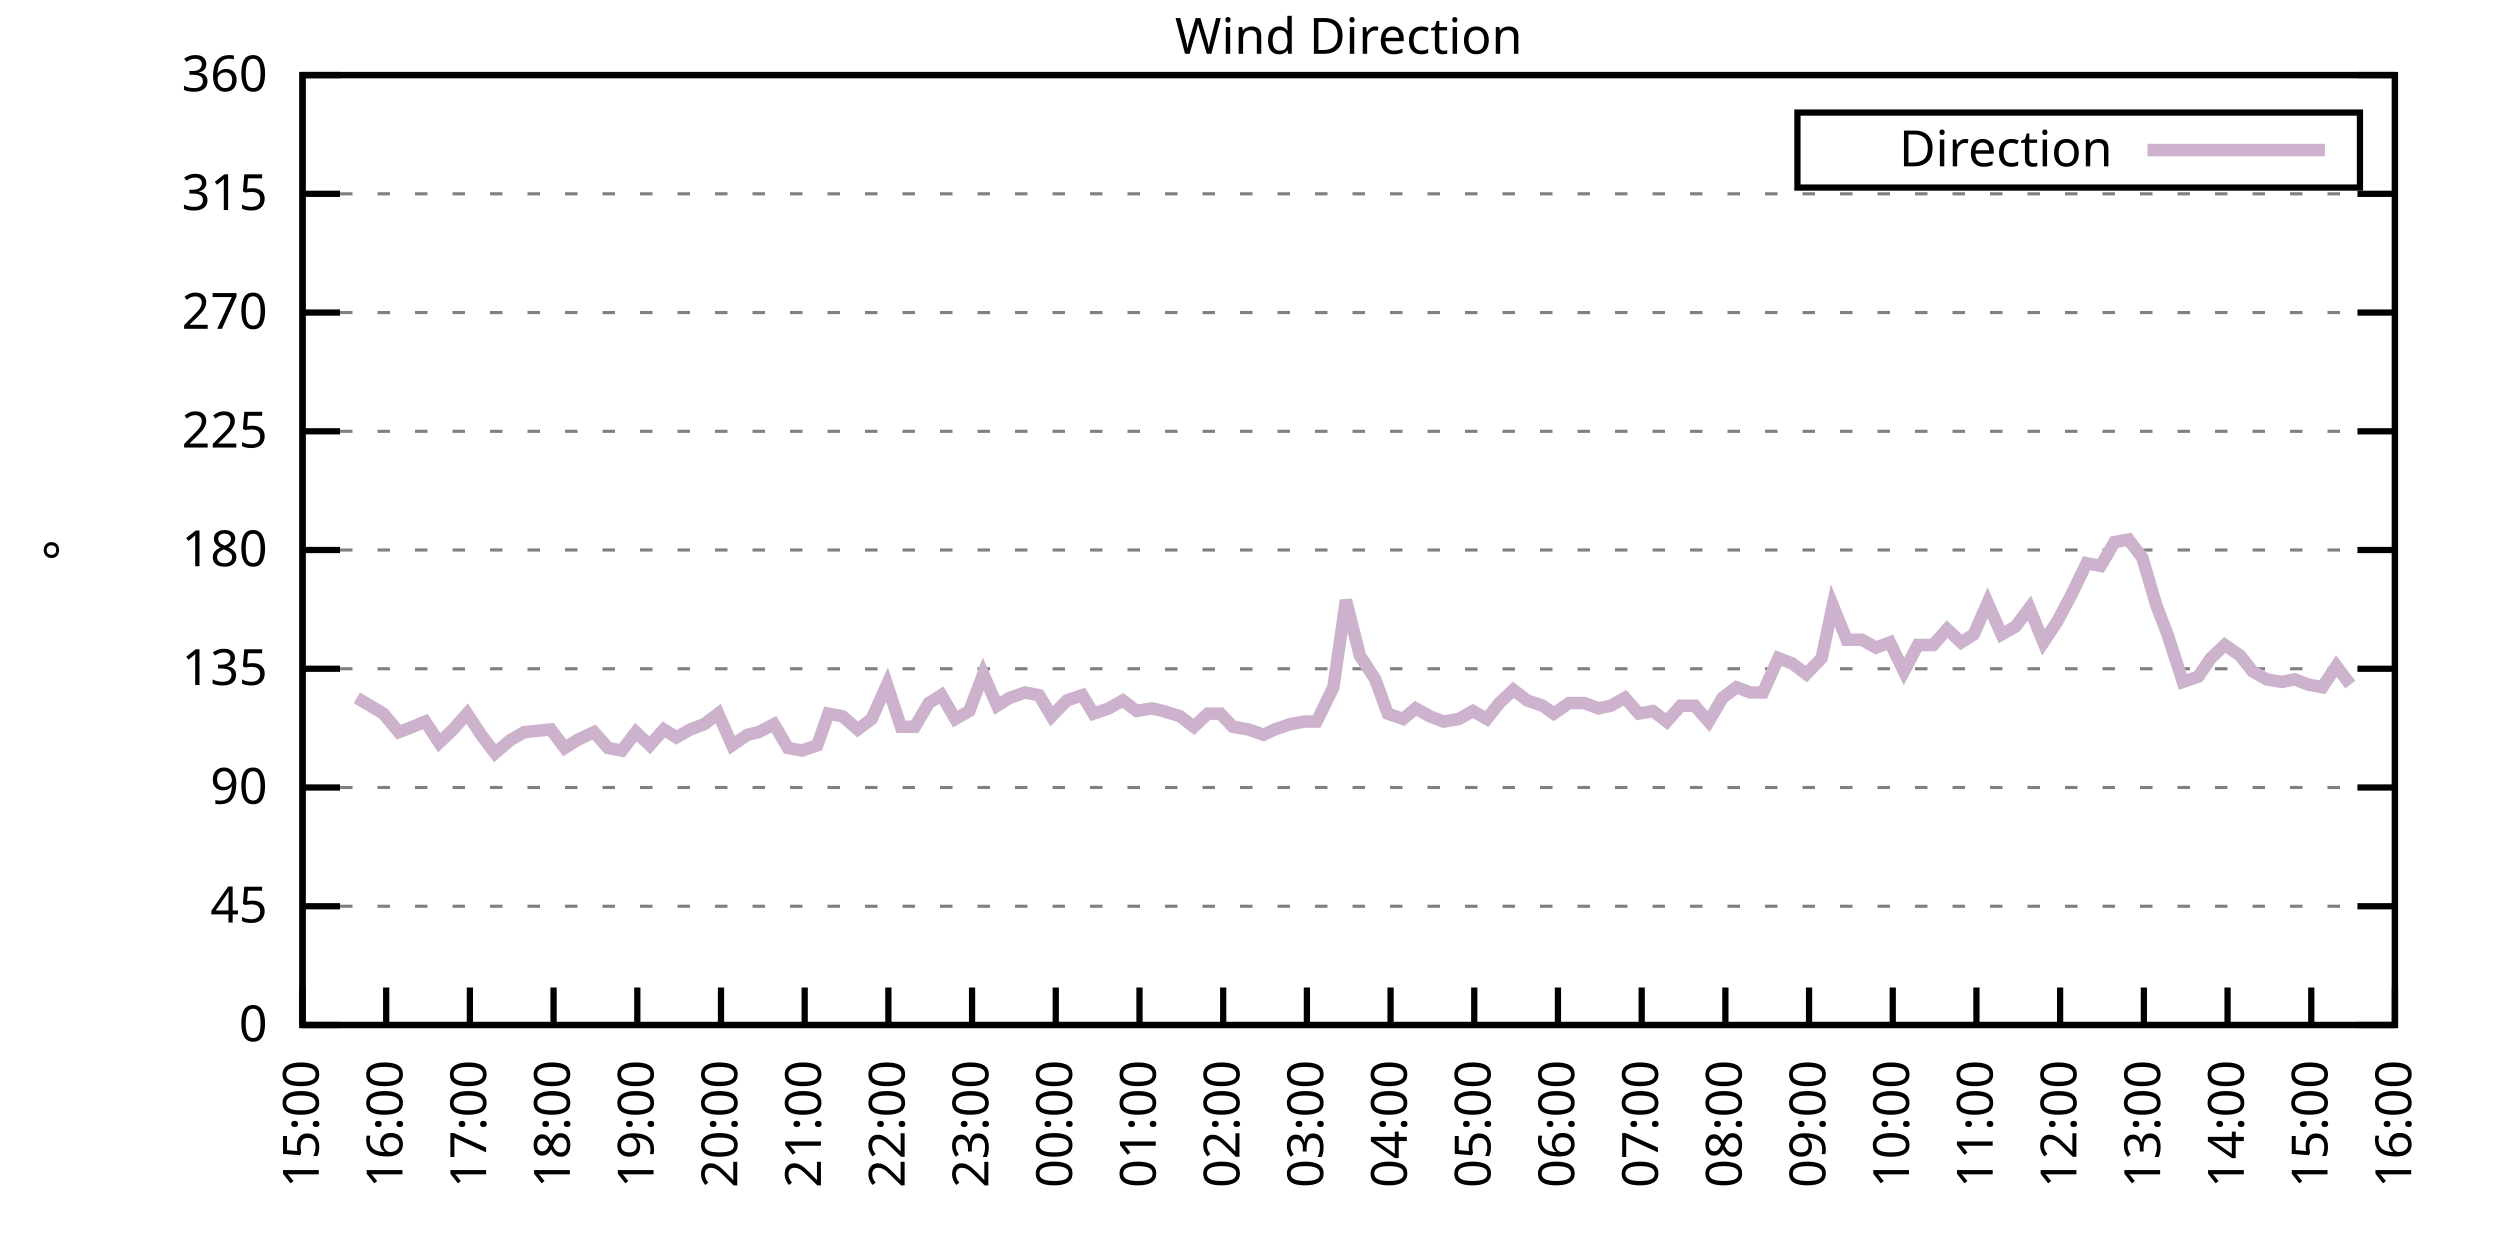
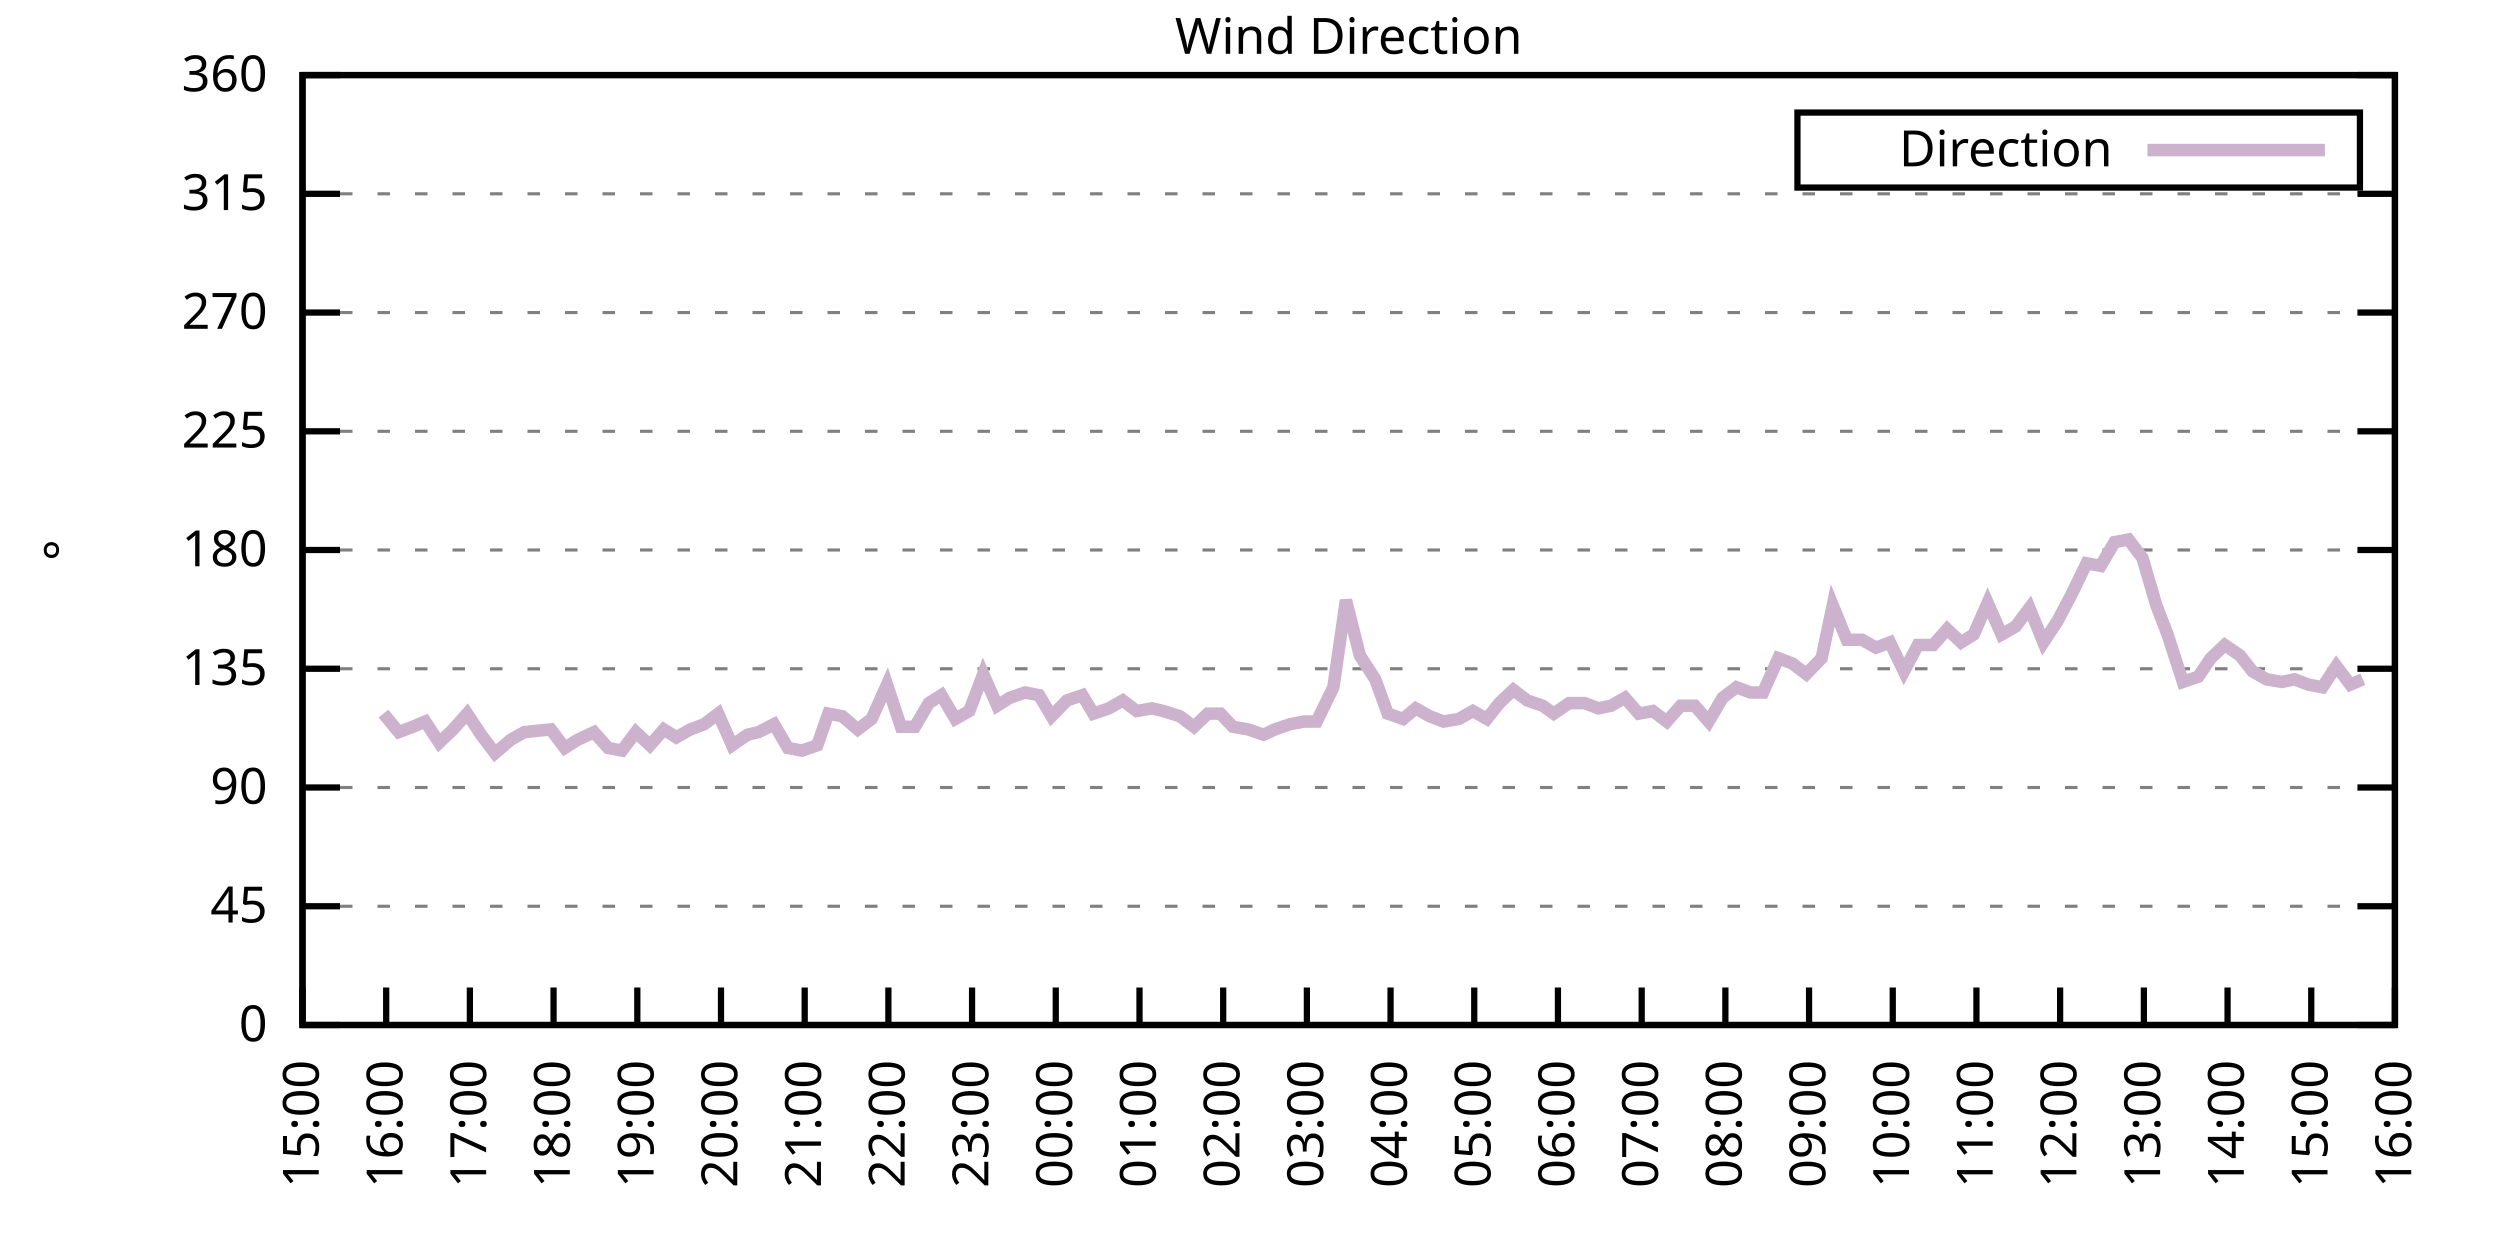
<svg xmlns="http://www.w3.org/2000/svg" xmlns:xlink="http://www.w3.org/1999/xlink" width="400" height="200" viewBox="0 0 400 200">
  <g id="gnuplot_canvas">
    <rect x="0" y="0" width="400" height="200" fill="none" />
    <defs>
      <circle id="gpDot" r="0.5" stroke-width="0.5" stroke="currentColor" />
      <path id="gpPt0" stroke-width="0.333" stroke="currentColor" d="M-1,0 h2 M0,-1 v2" />
      <path id="gpPt1" stroke-width="0.333" stroke="currentColor" d="M-1,-1 L1,1 M1,-1 L-1,1" />
      <path id="gpPt2" stroke-width="0.333" stroke="currentColor" d="M-1,0 L1,0 M0,-1 L0,1 M-1,-1 L1,1 M-1,1 L1,-1" />
      <rect id="gpPt3" stroke-width="0.333" stroke="currentColor" x="-1" y="-1" width="2" height="2" />
      <rect id="gpPt4" stroke-width="0.333" stroke="currentColor" fill="currentColor" x="-1" y="-1" width="2" height="2" />
      <circle id="gpPt5" stroke-width="0.333" stroke="currentColor" cx="0" cy="0" r="1" />
      <use xlink:href="#gpPt5" id="gpPt6" fill="currentColor" stroke="none" />
      <path id="gpPt7" stroke-width="0.333" stroke="currentColor" d="M0,-1.33 L-1.33,0.67 L1.33,0.67 z" />
      <use xlink:href="#gpPt7" id="gpPt8" fill="currentColor" stroke="none" />
      <use xlink:href="#gpPt7" id="gpPt9" stroke="currentColor" transform="rotate(180)" />
      <use xlink:href="#gpPt9" id="gpPt10" fill="currentColor" stroke="none" />
      <use xlink:href="#gpPt3" id="gpPt11" stroke="currentColor" transform="rotate(45)" />
      <use xlink:href="#gpPt11" id="gpPt12" fill="currentColor" stroke="none" />
      <path id="gpPt13" stroke-width="0.333" stroke="currentColor" d="M0,1.330 L1.265,0.411 L0.782,-1.067 L-0.782,-1.076 L-1.265,0.411 z" />
      <use xlink:href="#gpPt13" id="gpPt14" fill="currentColor" stroke="none" />
      <filter id="textbox" filterUnits="objectBoundingBox" x="0" y="0" height="1" width="1">
        <feFlood flood-color="white" flood-opacity="1" result="bgnd" />
        <feComposite in="SourceGraphic" in2="bgnd" operator="atop" />
      </filter>
      <filter id="greybox" filterUnits="objectBoundingBox" x="0" y="0" height="1" width="1">
        <feFlood flood-color="lightgrey" flood-opacity="1" result="grey" />
        <feComposite in="SourceGraphic" in2="grey" operator="atop" />
      </filter>
    </defs>
    <g fill="none" color="white" stroke="currentColor" stroke-width="1.00" stroke-linecap="butt" stroke-linejoin="miter">
</g>
    <g fill="none" color="black" stroke="currentColor" stroke-width="1.00" stroke-linecap="butt" stroke-linejoin="miter">
      <g stroke="none" shape-rendering="crispEdges">
        <polygon fill="rgb(255, 255, 255)" points="48.40,164.00 383.18,164.00 383.18,12.02 48.40,12.02 " />
      </g>
    </g>
    <g fill="none" color="black" stroke="currentColor" stroke-width="1.00" stroke-linecap="butt" stroke-linejoin="miter">
</g>
    <g fill="none" color="black" stroke="black" stroke-width="0.50" stroke-linecap="butt" stroke-linejoin="miter">
</g>
    <g fill="none" color="gray" stroke="currentColor" stroke-width="0.50" stroke-linecap="butt" stroke-linejoin="miter">
      <path stroke="gray" stroke-dasharray="2,4" class="gridline" d="M48.40,164.00 L383.19,164.00  " />
    </g>
    <g fill="none" color="gray" stroke="gray" stroke-width="1.00" stroke-linecap="butt" stroke-linejoin="miter">
</g>
    <g fill="none" color="black" stroke="currentColor" stroke-width="1.00" stroke-linecap="butt" stroke-linejoin="miter">
      <path stroke="black" d="M48.40,164.00 L54.40,164.00 M383.19,164.00 L377.19,164.00  " />
      <g transform="translate(42.80,166.60)" stroke="none" fill="black" font-family="Sans" font-size="8.00" text-anchor="end">
        <text>
          <tspan font-family="Sans"> 0</tspan>
        </text>
      </g>
    </g>
    <g fill="none" color="black" stroke="currentColor" stroke-width="1.00" stroke-linecap="butt" stroke-linejoin="miter">
</g>
    <g fill="none" color="black" stroke="black" stroke-width="0.50" stroke-linecap="butt" stroke-linejoin="miter">
</g>
    <g fill="none" color="gray" stroke="currentColor" stroke-width="0.50" stroke-linecap="butt" stroke-linejoin="miter">
      <path stroke="gray" stroke-dasharray="2,4" class="gridline" d="M48.40,145.00 L383.19,145.00  " />
    </g>
    <g fill="none" color="gray" stroke="gray" stroke-width="1.00" stroke-linecap="butt" stroke-linejoin="miter">
</g>
    <g fill="none" color="black" stroke="currentColor" stroke-width="1.00" stroke-linecap="butt" stroke-linejoin="miter">
      <path stroke="black" d="M48.40,145.00 L54.40,145.00 M383.19,145.00 L377.19,145.00  " />
      <g transform="translate(42.80,147.60)" stroke="none" fill="black" font-family="Sans" font-size="8.00" text-anchor="end">
        <text>
          <tspan font-family="Sans"> 45</tspan>
        </text>
      </g>
    </g>
    <g fill="none" color="black" stroke="currentColor" stroke-width="1.00" stroke-linecap="butt" stroke-linejoin="miter">
</g>
    <g fill="none" color="black" stroke="black" stroke-width="0.50" stroke-linecap="butt" stroke-linejoin="miter">
</g>
    <g fill="none" color="gray" stroke="currentColor" stroke-width="0.50" stroke-linecap="butt" stroke-linejoin="miter">
      <path stroke="gray" stroke-dasharray="2,4" class="gridline" d="M48.40,126.00 L383.19,126.00  " />
    </g>
    <g fill="none" color="gray" stroke="gray" stroke-width="1.00" stroke-linecap="butt" stroke-linejoin="miter">
</g>
    <g fill="none" color="black" stroke="currentColor" stroke-width="1.00" stroke-linecap="butt" stroke-linejoin="miter">
      <path stroke="black" d="M48.40,126.00 L54.40,126.00 M383.19,126.00 L377.19,126.00  " />
      <g transform="translate(42.80,128.60)" stroke="none" fill="black" font-family="Sans" font-size="8.00" text-anchor="end">
        <text>
          <tspan font-family="Sans"> 90</tspan>
        </text>
      </g>
    </g>
    <g fill="none" color="black" stroke="currentColor" stroke-width="1.00" stroke-linecap="butt" stroke-linejoin="miter">
</g>
    <g fill="none" color="black" stroke="black" stroke-width="0.50" stroke-linecap="butt" stroke-linejoin="miter">
</g>
    <g fill="none" color="gray" stroke="currentColor" stroke-width="0.50" stroke-linecap="butt" stroke-linejoin="miter">
      <path stroke="gray" stroke-dasharray="2,4" class="gridline" d="M48.40,107.00 L383.19,107.00  " />
    </g>
    <g fill="none" color="gray" stroke="gray" stroke-width="1.00" stroke-linecap="butt" stroke-linejoin="miter">
</g>
    <g fill="none" color="black" stroke="currentColor" stroke-width="1.00" stroke-linecap="butt" stroke-linejoin="miter">
      <path stroke="black" d="M48.40,107.00 L54.40,107.00 M383.19,107.00 L377.19,107.00  " />
      <g transform="translate(42.80,109.60)" stroke="none" fill="black" font-family="Sans" font-size="8.00" text-anchor="end">
        <text>
          <tspan font-family="Sans"> 135</tspan>
        </text>
      </g>
    </g>
    <g fill="none" color="black" stroke="currentColor" stroke-width="1.00" stroke-linecap="butt" stroke-linejoin="miter">
</g>
    <g fill="none" color="black" stroke="black" stroke-width="0.50" stroke-linecap="butt" stroke-linejoin="miter">
</g>
    <g fill="none" color="gray" stroke="currentColor" stroke-width="0.50" stroke-linecap="butt" stroke-linejoin="miter">
      <path stroke="gray" stroke-dasharray="2,4" class="gridline" d="M48.40,88.00 L383.19,88.00  " />
    </g>
    <g fill="none" color="gray" stroke="gray" stroke-width="1.00" stroke-linecap="butt" stroke-linejoin="miter">
</g>
    <g fill="none" color="black" stroke="currentColor" stroke-width="1.00" stroke-linecap="butt" stroke-linejoin="miter">
      <path stroke="black" d="M48.40,88.00 L54.40,88.00 M383.19,88.00 L377.19,88.00  " />
      <g transform="translate(42.80,90.60)" stroke="none" fill="black" font-family="Sans" font-size="8.00" text-anchor="end">
        <text>
          <tspan font-family="Sans"> 180</tspan>
        </text>
      </g>
    </g>
    <g fill="none" color="black" stroke="currentColor" stroke-width="1.00" stroke-linecap="butt" stroke-linejoin="miter">
</g>
    <g fill="none" color="black" stroke="black" stroke-width="0.50" stroke-linecap="butt" stroke-linejoin="miter">
</g>
    <g fill="none" color="gray" stroke="currentColor" stroke-width="0.50" stroke-linecap="butt" stroke-linejoin="miter">
      <path stroke="gray" stroke-dasharray="2,4" class="gridline" d="M48.40,69.01 L383.19,69.01  " />
    </g>
    <g fill="none" color="gray" stroke="gray" stroke-width="1.00" stroke-linecap="butt" stroke-linejoin="miter">
</g>
    <g fill="none" color="black" stroke="currentColor" stroke-width="1.00" stroke-linecap="butt" stroke-linejoin="miter">
      <path stroke="black" d="M48.40,69.01 L54.40,69.01 M383.19,69.01 L377.19,69.01  " />
      <g transform="translate(42.80,71.61)" stroke="none" fill="black" font-family="Sans" font-size="8.00" text-anchor="end">
        <text>
          <tspan font-family="Sans"> 225</tspan>
        </text>
      </g>
    </g>
    <g fill="none" color="black" stroke="currentColor" stroke-width="1.00" stroke-linecap="butt" stroke-linejoin="miter">
</g>
    <g fill="none" color="black" stroke="black" stroke-width="0.50" stroke-linecap="butt" stroke-linejoin="miter">
</g>
    <g fill="none" color="gray" stroke="currentColor" stroke-width="0.50" stroke-linecap="butt" stroke-linejoin="miter">
      <path stroke="gray" stroke-dasharray="2,4" class="gridline" d="M48.40,50.01 L383.19,50.01  " />
    </g>
    <g fill="none" color="gray" stroke="gray" stroke-width="1.00" stroke-linecap="butt" stroke-linejoin="miter">
</g>
    <g fill="none" color="black" stroke="currentColor" stroke-width="1.00" stroke-linecap="butt" stroke-linejoin="miter">
      <path stroke="black" d="M48.40,50.01 L54.40,50.01 M383.19,50.01 L377.19,50.01  " />
      <g transform="translate(42.80,52.61)" stroke="none" fill="black" font-family="Sans" font-size="8.00" text-anchor="end">
        <text>
          <tspan font-family="Sans"> 270</tspan>
        </text>
      </g>
    </g>
    <g fill="none" color="black" stroke="currentColor" stroke-width="1.00" stroke-linecap="butt" stroke-linejoin="miter">
</g>
    <g fill="none" color="black" stroke="black" stroke-width="0.50" stroke-linecap="butt" stroke-linejoin="miter">
</g>
    <g fill="none" color="gray" stroke="currentColor" stroke-width="0.50" stroke-linecap="butt" stroke-linejoin="miter">
      <path stroke="gray" stroke-dasharray="2,4" class="gridline" d="M48.40,31.01 L383.19,31.01  " />
    </g>
    <g fill="none" color="gray" stroke="gray" stroke-width="1.00" stroke-linecap="butt" stroke-linejoin="miter">
</g>
    <g fill="none" color="black" stroke="currentColor" stroke-width="1.00" stroke-linecap="butt" stroke-linejoin="miter">
      <path stroke="black" d="M48.40,31.01 L54.40,31.01 M383.19,31.01 L377.19,31.01  " />
      <g transform="translate(42.80,33.61)" stroke="none" fill="black" font-family="Sans" font-size="8.00" text-anchor="end">
        <text>
          <tspan font-family="Sans"> 315</tspan>
        </text>
      </g>
    </g>
    <g fill="none" color="black" stroke="currentColor" stroke-width="1.00" stroke-linecap="butt" stroke-linejoin="miter">
</g>
    <g fill="none" color="black" stroke="black" stroke-width="0.50" stroke-linecap="butt" stroke-linejoin="miter">
</g>
    <g fill="none" color="gray" stroke="currentColor" stroke-width="0.50" stroke-linecap="butt" stroke-linejoin="miter">
      <path stroke="gray" stroke-dasharray="2,4" class="gridline" d="M48.40,12.01 L383.19,12.01  " />
    </g>
    <g fill="none" color="gray" stroke="gray" stroke-width="1.00" stroke-linecap="butt" stroke-linejoin="miter">
</g>
    <g fill="none" color="black" stroke="currentColor" stroke-width="1.00" stroke-linecap="butt" stroke-linejoin="miter">
      <path stroke="black" d="M48.40,12.01 L54.40,12.01 M383.19,12.01 L377.19,12.01  " />
      <g transform="translate(42.80,14.61)" stroke="none" fill="black" font-family="Sans" font-size="8.00" text-anchor="end">
        <text>
          <tspan font-family="Sans"> 360</tspan>
        </text>
      </g>
    </g>
    <g fill="none" color="black" stroke="currentColor" stroke-width="1.00" stroke-linecap="butt" stroke-linejoin="miter">
      <path stroke="black" d="M48.40,164.00 L48.40,158.00  " />
      <g transform="translate(51.00,169.60) rotate(270.00)" stroke="none" fill="black" font-family="Sans" font-size="8.00" text-anchor="end">
        <text>
          <tspan font-family="Sans">15:00</tspan>
        </text>
      </g>
    </g>
    <g fill="none" color="black" stroke="currentColor" stroke-width="1.00" stroke-linecap="butt" stroke-linejoin="miter">
      <path stroke="black" d="M61.79,164.00 L61.79,158.00  " />
      <g transform="translate(64.39,169.60) rotate(270.00)" stroke="none" fill="black" font-family="Sans" font-size="8.00" text-anchor="end">
        <text>
          <tspan font-family="Sans">16:00</tspan>
        </text>
      </g>
    </g>
    <g fill="none" color="black" stroke="currentColor" stroke-width="1.00" stroke-linecap="butt" stroke-linejoin="miter">
      <path stroke="black" d="M75.18,164.00 L75.18,158.00  " />
      <g transform="translate(77.78,169.60) rotate(270.00)" stroke="none" fill="black" font-family="Sans" font-size="8.00" text-anchor="end">
        <text>
          <tspan font-family="Sans">17:00</tspan>
        </text>
      </g>
    </g>
    <g fill="none" color="black" stroke="currentColor" stroke-width="1.00" stroke-linecap="butt" stroke-linejoin="miter">
      <path stroke="black" d="M88.57,164.00 L88.57,158.00  " />
      <g transform="translate(91.17,169.60) rotate(270.00)" stroke="none" fill="black" font-family="Sans" font-size="8.00" text-anchor="end">
        <text>
          <tspan font-family="Sans">18:00</tspan>
        </text>
      </g>
    </g>
    <g fill="none" color="black" stroke="currentColor" stroke-width="1.00" stroke-linecap="butt" stroke-linejoin="miter">
      <path stroke="black" d="M101.97,164.00 L101.97,158.00  " />
      <g transform="translate(104.57,169.60) rotate(270.00)" stroke="none" fill="black" font-family="Sans" font-size="8.00" text-anchor="end">
        <text>
          <tspan font-family="Sans">19:00</tspan>
        </text>
      </g>
    </g>
    <g fill="none" color="black" stroke="currentColor" stroke-width="1.00" stroke-linecap="butt" stroke-linejoin="miter">
      <path stroke="black" d="M115.36,164.00 L115.36,158.00  " />
      <g transform="translate(117.96,169.60) rotate(270.00)" stroke="none" fill="black" font-family="Sans" font-size="8.00" text-anchor="end">
        <text>
          <tspan font-family="Sans">20:00</tspan>
        </text>
      </g>
    </g>
    <g fill="none" color="black" stroke="currentColor" stroke-width="1.00" stroke-linecap="butt" stroke-linejoin="miter">
      <path stroke="black" d="M128.75,164.00 L128.75,158.00  " />
      <g transform="translate(131.35,169.60) rotate(270.00)" stroke="none" fill="black" font-family="Sans" font-size="8.00" text-anchor="end">
        <text>
          <tspan font-family="Sans">21:00</tspan>
        </text>
      </g>
    </g>
    <g fill="none" color="black" stroke="currentColor" stroke-width="1.00" stroke-linecap="butt" stroke-linejoin="miter">
      <path stroke="black" d="M142.14,164.00 L142.14,158.00  " />
      <g transform="translate(144.74,169.60) rotate(270.00)" stroke="none" fill="black" font-family="Sans" font-size="8.00" text-anchor="end">
        <text>
          <tspan font-family="Sans">22:00</tspan>
        </text>
      </g>
    </g>
    <g fill="none" color="black" stroke="currentColor" stroke-width="1.00" stroke-linecap="butt" stroke-linejoin="miter">
      <path stroke="black" d="M155.53,164.00 L155.53,158.00  " />
      <g transform="translate(158.13,169.60) rotate(270.00)" stroke="none" fill="black" font-family="Sans" font-size="8.00" text-anchor="end">
        <text>
          <tspan font-family="Sans">23:00</tspan>
        </text>
      </g>
    </g>
    <g fill="none" color="black" stroke="currentColor" stroke-width="1.00" stroke-linecap="butt" stroke-linejoin="miter">
      <path stroke="black" d="M168.92,164.00 L168.92,158.00  " />
      <g transform="translate(171.52,169.60) rotate(270.00)" stroke="none" fill="black" font-family="Sans" font-size="8.00" text-anchor="end">
        <text>
          <tspan font-family="Sans">00:00</tspan>
        </text>
      </g>
    </g>
    <g fill="none" color="black" stroke="currentColor" stroke-width="1.00" stroke-linecap="butt" stroke-linejoin="miter">
      <path stroke="black" d="M182.32,164.00 L182.32,158.00  " />
      <g transform="translate(184.92,169.60) rotate(270.00)" stroke="none" fill="black" font-family="Sans" font-size="8.00" text-anchor="end">
        <text>
          <tspan font-family="Sans">01:00</tspan>
        </text>
      </g>
    </g>
    <g fill="none" color="black" stroke="currentColor" stroke-width="1.00" stroke-linecap="butt" stroke-linejoin="miter">
      <path stroke="black" d="M195.71,164.00 L195.71,158.00  " />
      <g transform="translate(198.31,169.60) rotate(270.00)" stroke="none" fill="black" font-family="Sans" font-size="8.00" text-anchor="end">
        <text>
          <tspan font-family="Sans">02:00</tspan>
        </text>
      </g>
    </g>
    <g fill="none" color="black" stroke="currentColor" stroke-width="1.00" stroke-linecap="butt" stroke-linejoin="miter">
      <path stroke="black" d="M209.10,164.00 L209.10,158.00  " />
      <g transform="translate(211.70,169.60) rotate(270.00)" stroke="none" fill="black" font-family="Sans" font-size="8.00" text-anchor="end">
        <text>
          <tspan font-family="Sans">03:00</tspan>
        </text>
      </g>
    </g>
    <g fill="none" color="black" stroke="currentColor" stroke-width="1.00" stroke-linecap="butt" stroke-linejoin="miter">
      <path stroke="black" d="M222.49,164.00 L222.49,158.00  " />
      <g transform="translate(225.09,169.60) rotate(270.00)" stroke="none" fill="black" font-family="Sans" font-size="8.00" text-anchor="end">
        <text>
          <tspan font-family="Sans">04:00</tspan>
        </text>
      </g>
    </g>
    <g fill="none" color="black" stroke="currentColor" stroke-width="1.00" stroke-linecap="butt" stroke-linejoin="miter">
      <path stroke="black" d="M235.88,164.00 L235.88,158.00  " />
      <g transform="translate(238.48,169.60) rotate(270.00)" stroke="none" fill="black" font-family="Sans" font-size="8.00" text-anchor="end">
        <text>
          <tspan font-family="Sans">05:00</tspan>
        </text>
      </g>
    </g>
    <g fill="none" color="black" stroke="currentColor" stroke-width="1.00" stroke-linecap="butt" stroke-linejoin="miter">
      <path stroke="black" d="M249.27,164.00 L249.27,158.00  " />
      <g transform="translate(251.87,169.60) rotate(270.00)" stroke="none" fill="black" font-family="Sans" font-size="8.00" text-anchor="end">
        <text>
          <tspan font-family="Sans">06:00</tspan>
        </text>
      </g>
    </g>
    <g fill="none" color="black" stroke="currentColor" stroke-width="1.00" stroke-linecap="butt" stroke-linejoin="miter">
      <path stroke="black" d="M262.67,164.00 L262.67,158.00  " />
      <g transform="translate(265.27,169.60) rotate(270.00)" stroke="none" fill="black" font-family="Sans" font-size="8.00" text-anchor="end">
        <text>
          <tspan font-family="Sans">07:00</tspan>
        </text>
      </g>
    </g>
    <g fill="none" color="black" stroke="currentColor" stroke-width="1.00" stroke-linecap="butt" stroke-linejoin="miter">
      <path stroke="black" d="M276.06,164.00 L276.06,158.00  " />
      <g transform="translate(278.66,169.60) rotate(270.00)" stroke="none" fill="black" font-family="Sans" font-size="8.00" text-anchor="end">
        <text>
          <tspan font-family="Sans">08:00</tspan>
        </text>
      </g>
    </g>
    <g fill="none" color="black" stroke="currentColor" stroke-width="1.00" stroke-linecap="butt" stroke-linejoin="miter">
      <path stroke="black" d="M289.45,164.00 L289.45,158.00  " />
      <g transform="translate(292.05,169.60) rotate(270.00)" stroke="none" fill="black" font-family="Sans" font-size="8.00" text-anchor="end">
        <text>
          <tspan font-family="Sans">09:00</tspan>
        </text>
      </g>
    </g>
    <g fill="none" color="black" stroke="currentColor" stroke-width="1.00" stroke-linecap="butt" stroke-linejoin="miter">
      <path stroke="black" d="M302.84,164.00 L302.84,158.00  " />
      <g transform="translate(305.44,169.60) rotate(270.00)" stroke="none" fill="black" font-family="Sans" font-size="8.00" text-anchor="end">
        <text>
          <tspan font-family="Sans">10:00</tspan>
        </text>
      </g>
    </g>
    <g fill="none" color="black" stroke="currentColor" stroke-width="1.00" stroke-linecap="butt" stroke-linejoin="miter">
      <path stroke="black" d="M316.23,164.00 L316.23,158.00  " />
      <g transform="translate(318.83,169.60) rotate(270.00)" stroke="none" fill="black" font-family="Sans" font-size="8.00" text-anchor="end">
        <text>
          <tspan font-family="Sans">11:00</tspan>
        </text>
      </g>
    </g>
    <g fill="none" color="black" stroke="currentColor" stroke-width="1.00" stroke-linecap="butt" stroke-linejoin="miter">
      <path stroke="black" d="M329.62,164.00 L329.62,158.00  " />
      <g transform="translate(332.22,169.60) rotate(270.00)" stroke="none" fill="black" font-family="Sans" font-size="8.00" text-anchor="end">
        <text>
          <tspan font-family="Sans">12:00</tspan>
        </text>
      </g>
    </g>
    <g fill="none" color="black" stroke="currentColor" stroke-width="1.00" stroke-linecap="butt" stroke-linejoin="miter">
      <path stroke="black" d="M343.02,164.00 L343.02,158.00  " />
      <g transform="translate(345.62,169.60) rotate(270.00)" stroke="none" fill="black" font-family="Sans" font-size="8.00" text-anchor="end">
        <text>
          <tspan font-family="Sans">13:00</tspan>
        </text>
      </g>
    </g>
    <g fill="none" color="black" stroke="currentColor" stroke-width="1.00" stroke-linecap="butt" stroke-linejoin="miter">
      <path stroke="black" d="M356.41,164.00 L356.41,158.00  " />
      <g transform="translate(359.01,169.60) rotate(270.00)" stroke="none" fill="black" font-family="Sans" font-size="8.00" text-anchor="end">
        <text>
          <tspan font-family="Sans">14:00</tspan>
        </text>
      </g>
    </g>
    <g fill="none" color="black" stroke="currentColor" stroke-width="1.00" stroke-linecap="butt" stroke-linejoin="miter">
      <path stroke="black" d="M369.80,164.00 L369.80,158.00  " />
      <g transform="translate(372.40,169.60) rotate(270.00)" stroke="none" fill="black" font-family="Sans" font-size="8.00" text-anchor="end">
        <text>
          <tspan font-family="Sans">15:00</tspan>
        </text>
      </g>
    </g>
    <g fill="none" color="black" stroke="currentColor" stroke-width="1.00" stroke-linecap="butt" stroke-linejoin="miter">
      <path stroke="black" d="M383.19,164.00 L383.19,158.00  " />
      <g transform="translate(385.79,169.60) rotate(270.00)" stroke="none" fill="black" font-family="Sans" font-size="8.00" text-anchor="end">
        <text>
          <tspan font-family="Sans">16:00</tspan>
        </text>
      </g>
    </g>
    <g fill="none" color="black" stroke="currentColor" stroke-width="1.00" stroke-linecap="butt" stroke-linejoin="miter">
</g>
    <g fill="none" color="black" stroke="currentColor" stroke-width="1.00" stroke-linecap="butt" stroke-linejoin="miter">
      <path stroke="black" d="M48.40,12.01 L48.40,164.00 L383.19,164.00 L383.19,12.01 L48.40,12.01 Z  " />
    </g>
    <g fill="none" color="black" stroke="currentColor" stroke-width="1.00" stroke-linecap="butt" stroke-linejoin="miter">
</g>
    <g fill="none" color="black" stroke="currentColor" stroke-width="1.00" stroke-linecap="butt" stroke-linejoin="miter">
      <path stroke="black" d="M287.59,30.01 L287.59,18.01 L377.59,18.01 L377.59,30.01 L287.59,30.01 Z  " />
    </g>
    <g id="Wind_direction_plot_1">
      <g fill="none" color="white" stroke="black" stroke-width="2.00" stroke-linecap="butt" stroke-linejoin="miter">
</g>
      <g fill="none" color="black" stroke="currentColor" stroke-width="2.00" stroke-linecap="butt" stroke-linejoin="miter">
        <g transform="translate(337.99,26.61)" stroke="none" fill="black" font-family="Sans" font-size="8.00" text-anchor="end">
          <text>
            <tspan font-family="Sans">Direction</tspan>
          </text>
        </g>
      </g>
      <g fill="none" color="black" stroke="currentColor" stroke-width="2.00" stroke-linecap="butt" stroke-linejoin="miter">
-         <path stroke="rgb(204, 178, 204)" d="M343.59,24.01 L371.99,24.01 M57.10,111.65 L61.35,114.18 L63.80,117.14 L66.03,116.29 L68.04,115.45 L70.27,118.83   L72.50,116.71 L74.74,114.18 L76.97,117.56 L79.20,120.51 L81.66,118.40 L83.89,117.14 L88.13,116.71 L90.36,119.67   L92.37,118.40 L95.05,117.14 L97.28,119.67 L99.51,120.09 L101.74,117.14 L103.98,119.25 L106.21,116.71 L108.22,117.98   L110.45,116.71 L112.68,115.87 L114.91,114.18 L117.14,119.25 L119.60,117.56 L121.38,117.14 L123.84,115.87 L126.07,119.67   L128.30,120.09 L130.76,119.25 L132.54,114.18 L134.78,114.60 L137.23,116.71 L139.46,115.03 L141.92,109.54 L144.15,116.29   L146.38,116.29 L148.61,112.49 L150.62,111.23 L152.85,115.03 L155.09,113.76 L157.32,107.85 L159.55,112.91 L161.56,111.65   L164.01,110.80 L166.25,111.23 L168.25,114.60 L170.71,112.07 L173.17,111.23 L174.95,114.18 L177.41,113.34 L179.64,112.07   L181.87,113.76 L184.32,113.34 L186.11,113.76 L188.79,114.60 L191.02,116.29 L193.25,114.18 L195.26,114.18 L197.27,116.29   L199.73,116.71 L202.18,117.56 L203.97,116.71 L206.42,115.87 L208.65,115.45 L210.66,115.45 L213.34,109.96 L215.35,96.03   L217.58,104.89 L220.04,108.69 L222.04,114.18 L224.50,115.03 L226.51,113.34 L228.74,114.60 L230.97,115.45 L233.43,115.03   L235.66,113.76 L237.89,115.03 L239.90,112.49 L242.13,110.38 L244.36,112.07 L246.82,112.91 L248.60,114.18 L251.06,112.49   L253.51,112.49 L255.75,113.34 L257.76,112.91 L259.99,111.65 L262.22,114.18 L264.45,113.76 L266.68,115.45 L268.92,112.91   L271.15,112.91 L273.38,115.45 L275.61,111.65 L277.84,109.96 L280.07,110.80 L282.08,110.80 L284.54,105.31 L286.77,106.16   L289.00,107.85 L291.46,105.31 L293.24,96.87 L295.48,102.36 L297.93,102.36 L300.16,103.63 L302.39,102.78 L304.63,107.43   L306.86,103.20 L309.31,103.20 L311.54,100.67 L313.78,102.78 L315.79,101.52 L318.02,96.45 L320.25,101.52 L322.48,100.25   L324.71,97.29 L326.95,102.78 L329.18,99.40 L331.41,95.18 L333.86,90.12 L336.10,90.54 L338.33,86.74 L340.56,86.32   L342.79,89.27 L345.02,96.87 L346.81,101.52 L349.26,109.11 L351.72,108.27 L353.73,105.31 L355.96,103.20 L358.42,104.89   L360.42,107.43 L362.66,108.69 L365.11,109.11 L367.12,108.69 L369.35,109.54 L371.58,109.96 L373.82,106.58 L376.05,109.54    " />
+         <path stroke="rgb(204, 178, 204)" d="M343.59,24.01 L371.99,24.01 M61.35,114.18 L63.80,117.14 L66.03,116.29 L68.04,115.45 L70.27,118.83 L72.50,116.71   L74.74,114.18 L76.97,117.56 L79.20,120.51 L81.66,118.40 L83.89,117.14 L88.13,116.71 L90.36,119.67 L92.37,118.40   L95.05,117.14 L97.28,119.67 L99.51,120.09 L101.74,117.14 L103.98,119.25 L106.21,116.71 L108.22,117.98 L110.45,116.71   L112.68,115.87 L114.91,114.18 L117.14,119.25 L119.60,117.56 L121.38,117.14 L123.84,115.87 L126.07,119.67 L128.30,120.09   L130.76,119.25 L132.54,114.18 L134.78,114.60 L137.23,116.71 L139.46,115.03 L141.92,109.54 L144.15,116.29 L146.38,116.29   L148.61,112.49 L150.62,111.23 L152.85,115.03 L155.09,113.76 L157.32,107.85 L159.55,112.91 L161.56,111.65 L164.01,110.80   L166.25,111.23 L168.25,114.60 L170.71,112.07 L173.17,111.23 L174.95,114.18 L177.41,113.34 L179.64,112.07 L181.87,113.76   L184.32,113.34 L186.11,113.76 L188.79,114.60 L191.02,116.29 L193.25,114.18 L195.26,114.18 L197.27,116.29 L199.73,116.71   L202.18,117.56 L203.97,116.71 L206.42,115.87 L208.65,115.45 L210.66,115.45 L213.34,109.96 L215.35,96.03 L217.58,104.89   L220.04,108.69 L222.04,114.18 L224.50,115.03 L226.51,113.34 L228.74,114.60 L230.97,115.45 L233.43,115.03 L235.66,113.76   L237.89,115.03 L239.90,112.49 L242.13,110.38 L244.36,112.07 L246.82,112.91 L248.60,114.18 L251.06,112.49 L253.51,112.49   L255.75,113.34 L257.76,112.91 L259.99,111.65 L262.22,114.18 L264.45,113.76 L266.68,115.45 L268.92,112.91 L271.15,112.91   L273.38,115.45 L275.61,111.65 L277.84,109.96 L280.07,110.80 L282.08,110.80 L284.54,105.31 L286.77,106.16 L289.00,107.85   L291.46,105.31 L293.24,96.87 L295.48,102.36 L297.93,102.36 L300.16,103.63 L302.39,102.78 L304.63,107.43 L306.86,103.20   L309.31,103.20 L311.54,100.67 L313.78,102.78 L315.79,101.52 L318.02,96.45 L320.25,101.52 L322.48,100.25 L324.71,97.29   L326.95,102.78 L329.18,99.40 L331.41,95.18 L333.86,90.12 L336.10,90.54 L338.33,86.74 L340.56,86.32 L342.79,89.27   L345.02,96.87 L346.81,101.52 L349.26,109.11 L351.72,108.27 L353.73,105.31 L355.96,103.20 L358.42,104.89 L360.42,107.43   L362.66,108.69 L365.11,109.11 L367.12,108.69 L369.35,109.54 L371.58,109.96 L373.82,106.58 L376.05,109.54 L378.06,108.69    " />
      </g>
    </g>
    <g fill="none" color="black" stroke="currentColor" stroke-width="2.00" stroke-linecap="butt" stroke-linejoin="miter">
</g>
    <g fill="none" color="black" stroke="black" stroke-width="1.00" stroke-linecap="butt" stroke-linejoin="miter">
</g>
    <g fill="none" color="black" stroke="currentColor" stroke-width="1.00" stroke-linecap="butt" stroke-linejoin="miter">
      <path stroke="black" d="M48.40,12.01 L48.40,164.00 L383.19,164.00 L383.19,12.01 L48.40,12.01 Z  " />
      <g transform="translate(12.80,88.01) rotate(270.00)" stroke="none" fill="black" font-family="Sans" font-size="8.00" text-anchor="middle">
        <text>
          <tspan font-family="Sans">°</tspan>
        </text>
      </g>
    </g>
    <g fill="none" color="black" stroke="currentColor" stroke-width="1.00" stroke-linecap="butt" stroke-linejoin="miter">
</g>
    <g fill="none" color="black" stroke="currentColor" stroke-width="1.00" stroke-linecap="butt" stroke-linejoin="miter">
      <g transform="translate(215.79,8.61)" stroke="none" fill="black" font-family="Sans" font-size="8.00" text-anchor="middle">
        <text>
          <tspan font-family="Sans">Wind Direction</tspan>
        </text>
      </g>
    </g>
    <g fill="none" color="black" stroke="currentColor" stroke-width="1.00" stroke-linecap="butt" stroke-linejoin="miter">
</g>
  </g>
</svg>
